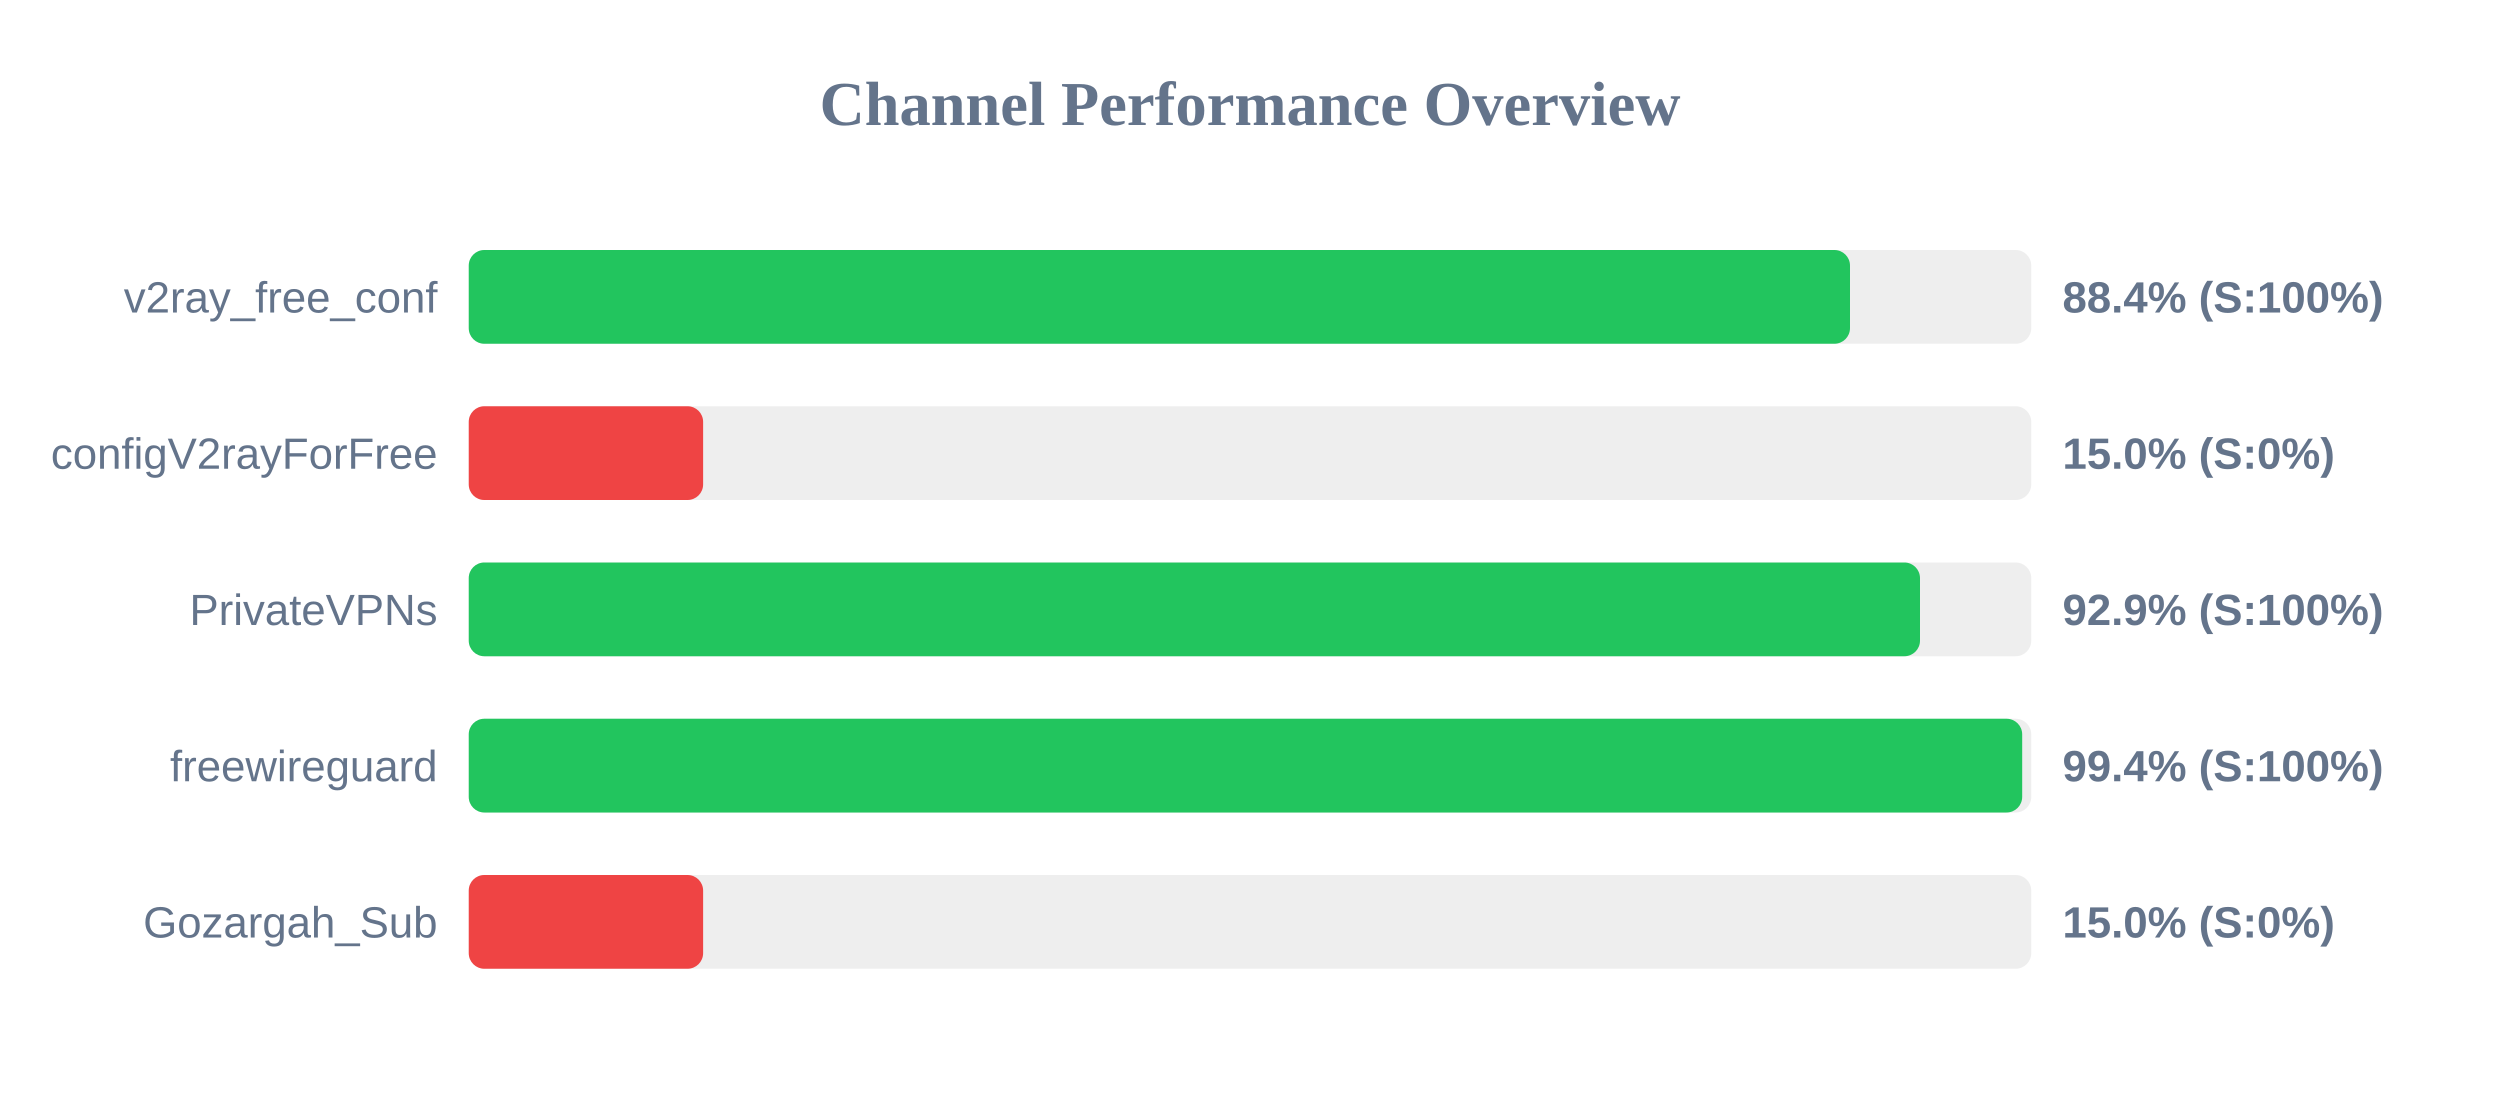
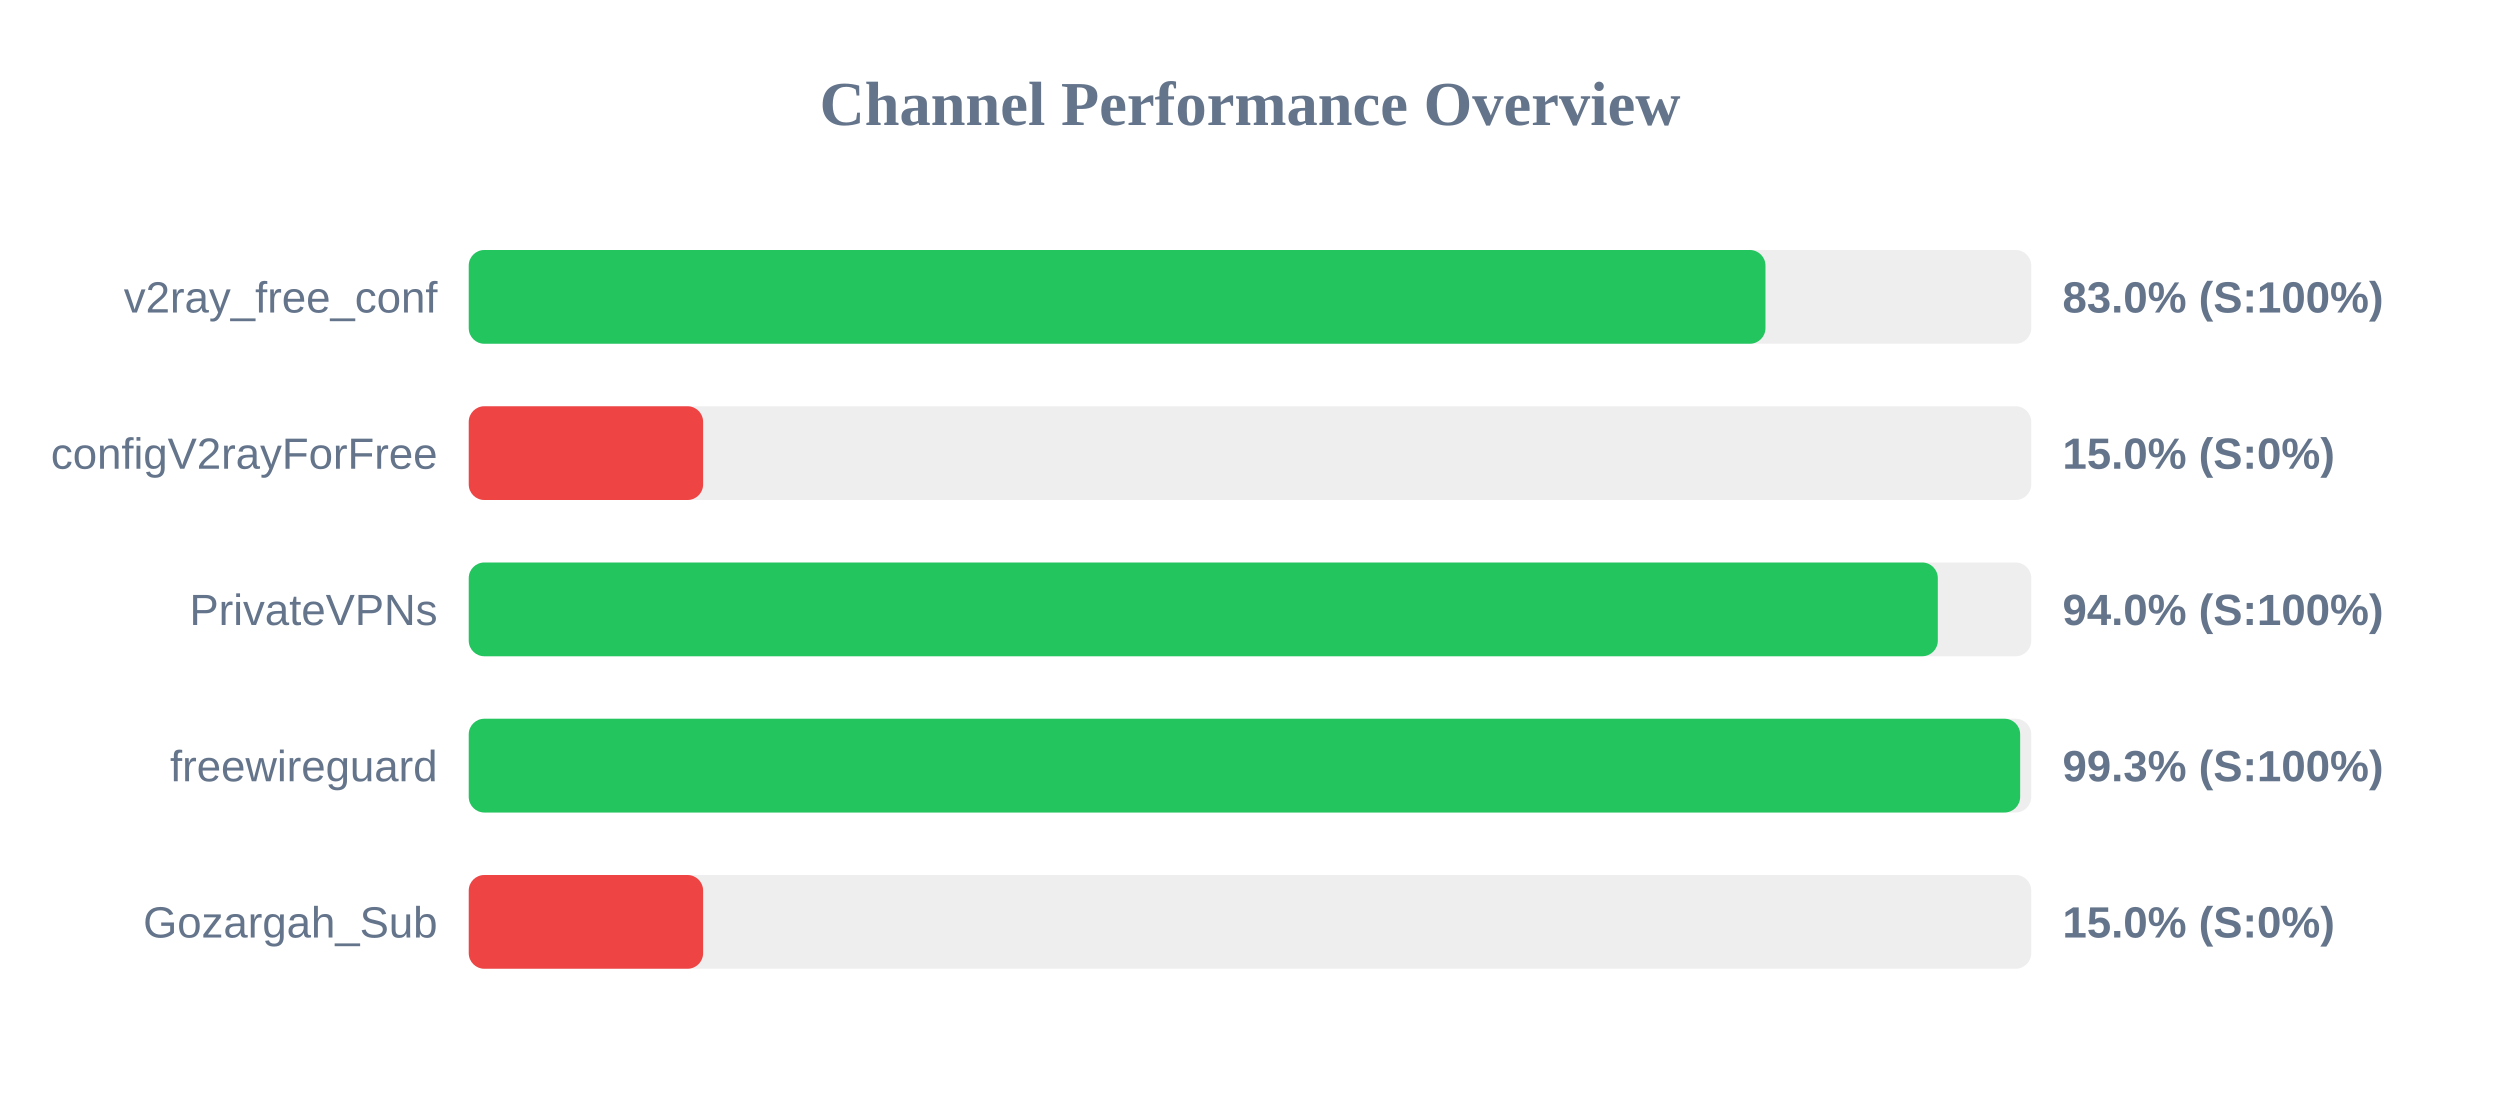
<svg xmlns="http://www.w3.org/2000/svg" width="800" height="350" version="1.1">
  <style>
        .row { font: 14px Arial; fill: #64748b; }
        .score { font: bold 14px Arial; fill: #64748b; }
    </style>
  <text x="400" y="40" text-anchor="middle" font-size="20px" font-weight="bold" fill="#64748b">Channel Performance Overview</text>
  <rect x="150" y="80" width="500" height="30" fill="#eee" rx="5" />
-   <rect x="150" y="80" width="442.0" height="30" fill="#22c55e" rx="5" />
+   <rect x="150" y="80" width="414.95" height="30" fill="#22c55e" rx="5" />
  <text x="140" y="100" text-anchor="end" class="row">v2ray_free_conf</text>
-   <text x="660" y="100" text-anchor="start" class="score">88.4% (S:100%)</text>
+   <text x="660" y="100" text-anchor="start" class="score">83.0% (S:100%)</text>
  <rect x="150" y="130" width="500" height="30" fill="#eee" rx="5" />
  <rect x="150" y="130" width="75.0" height="30" fill="#ef4444" rx="5" />
  <text x="140" y="150" text-anchor="end" class="row">configV2rayForFree</text>
  <text x="660" y="150" text-anchor="start" class="score">15.0% (S:0%)</text>
  <rect x="150" y="180" width="500" height="30" fill="#eee" rx="5" />
-   <rect x="150" y="180" width="464.4" height="30" fill="#22c55e" rx="5" />
+   <rect x="150" y="180" width="470.1" height="30" fill="#22c55e" rx="5" />
  <text x="140" y="200" text-anchor="end" class="row">PrivateVPNs</text>
-   <text x="660" y="200" text-anchor="start" class="score">92.9% (S:100%)</text>
+   <text x="660" y="200" text-anchor="start" class="score">94.0% (S:100%)</text>
  <rect x="150" y="230" width="500" height="30" fill="#eee" rx="5" />
-   <rect x="150" y="230" width="497.1" height="30" fill="#22c55e" rx="5" />
+   <rect x="150" y="230" width="496.45" height="30" fill="#22c55e" rx="5" />
  <text x="140" y="250" text-anchor="end" class="row">freewireguard</text>
-   <text x="660" y="250" text-anchor="start" class="score">99.4% (S:100%)</text>
+   <text x="660" y="250" text-anchor="start" class="score">99.3% (S:100%)</text>
  <rect x="150" y="280" width="500" height="30" fill="#eee" rx="5" />
  <rect x="150" y="280" width="75.0" height="30" fill="#ef4444" rx="5" />
  <text x="140" y="300" text-anchor="end" class="row">Gozargah_Sub</text>
  <text x="660" y="300" text-anchor="start" class="score">15.0% (S:0%)</text>
</svg>
